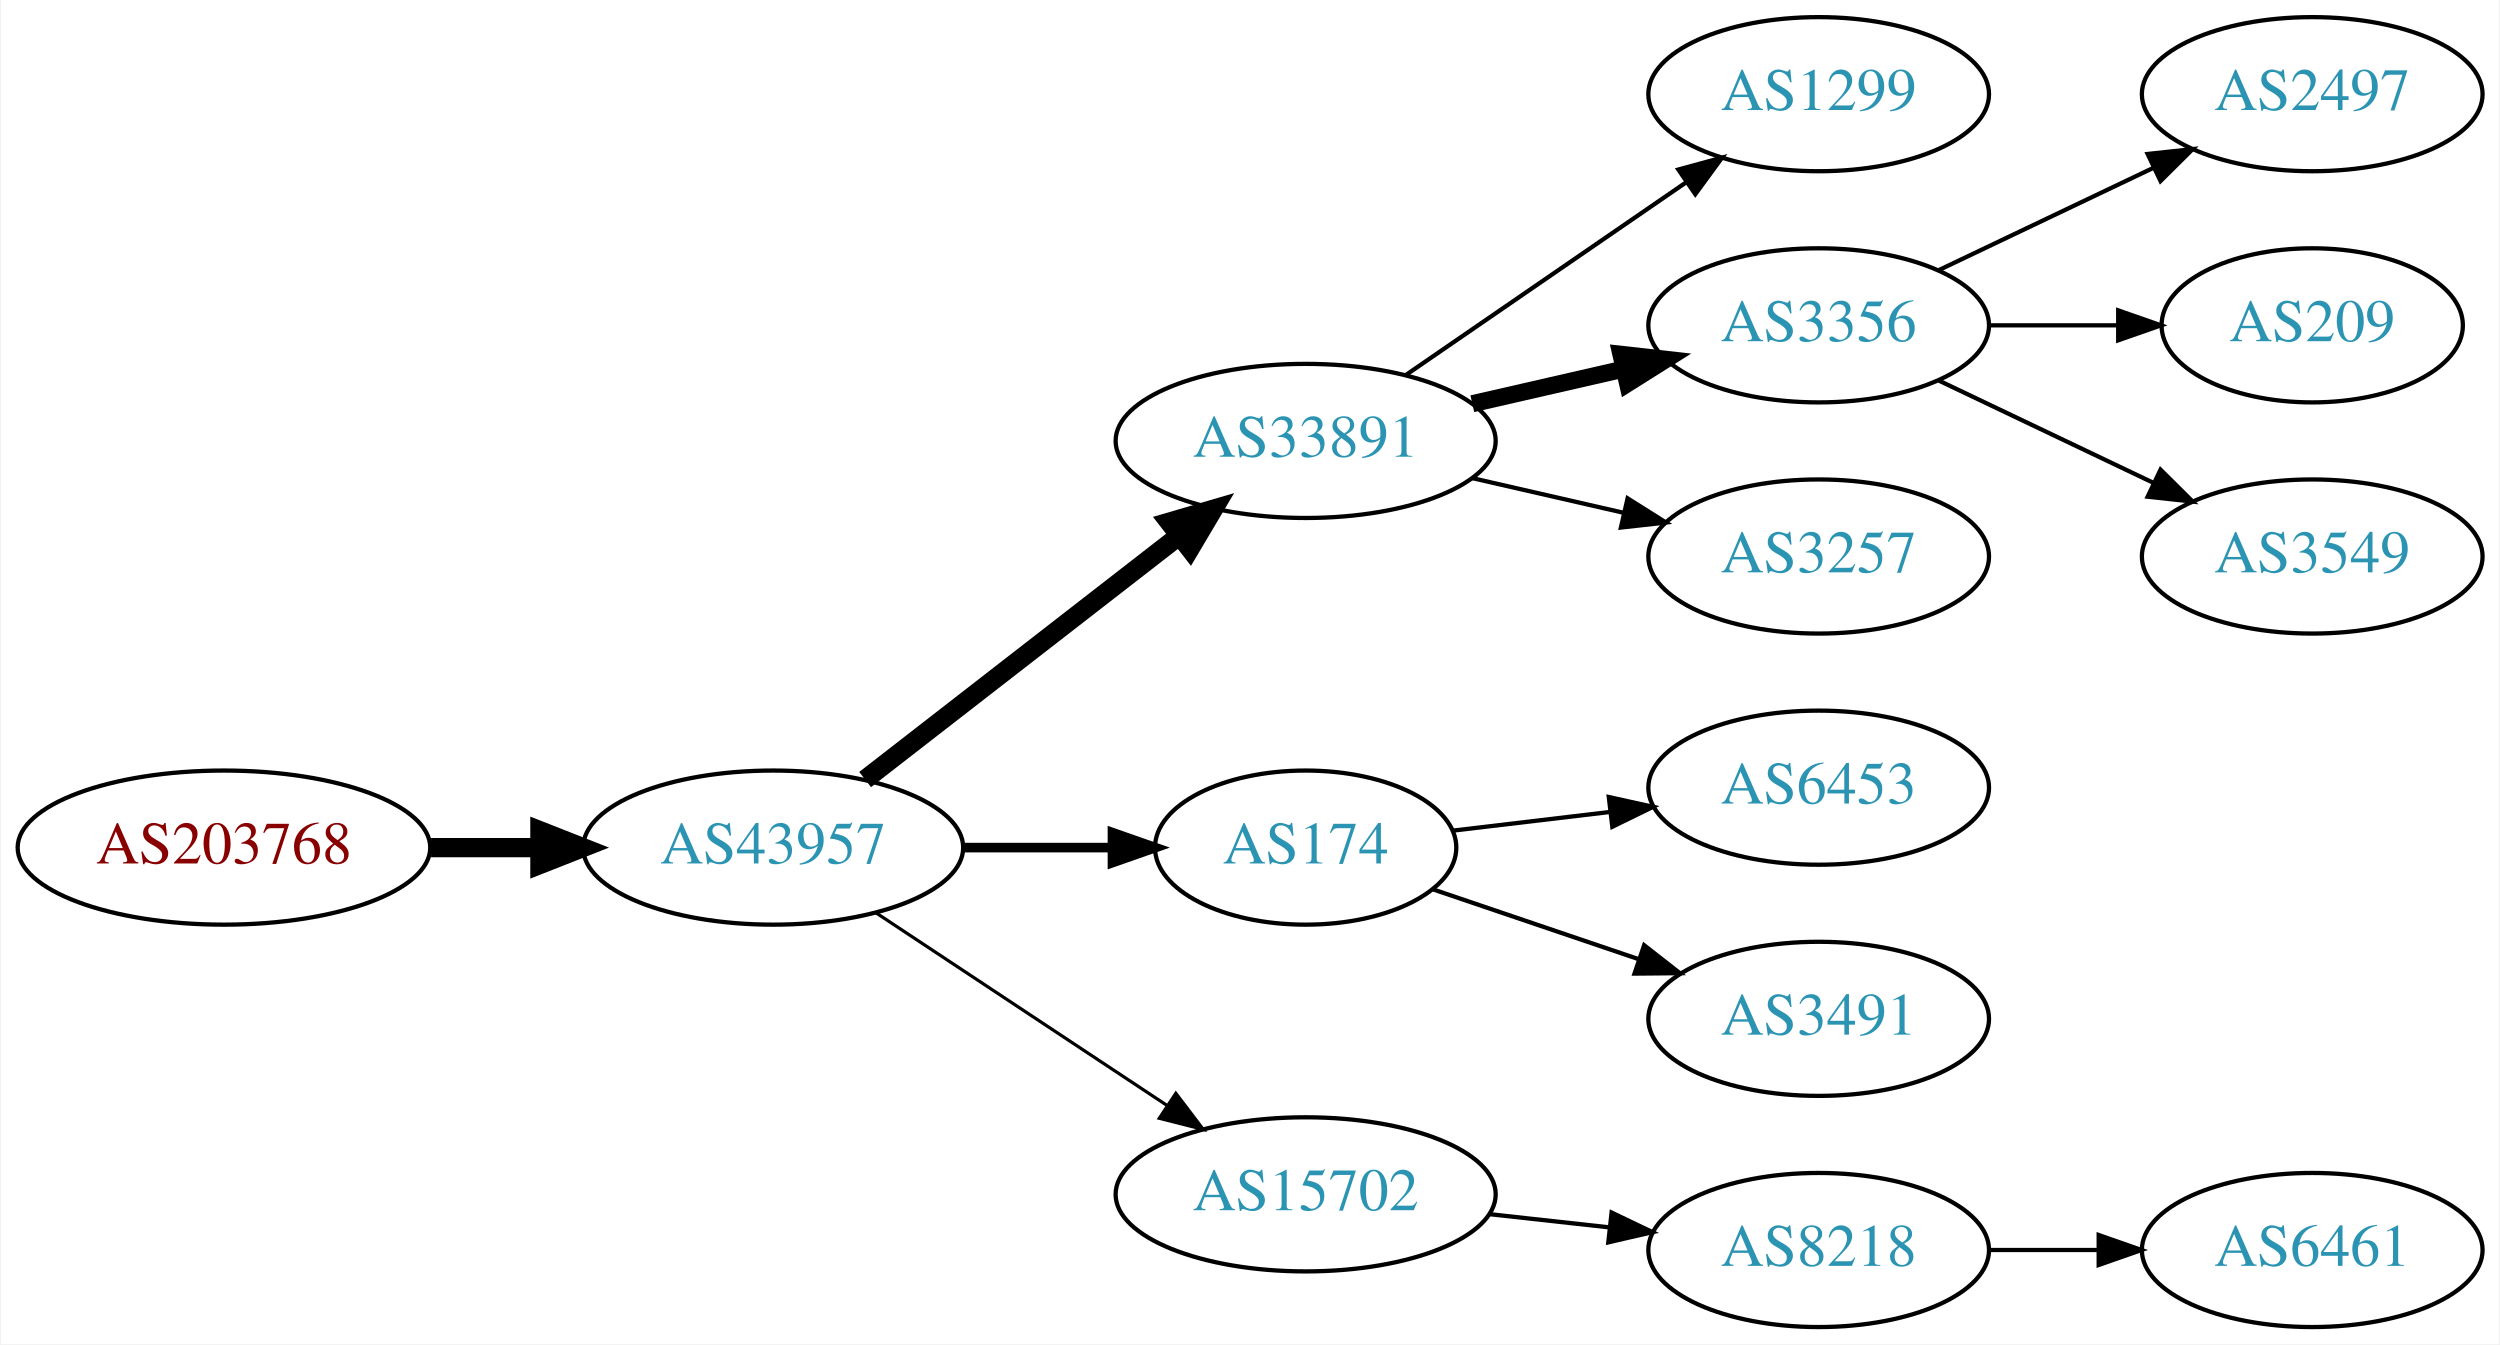
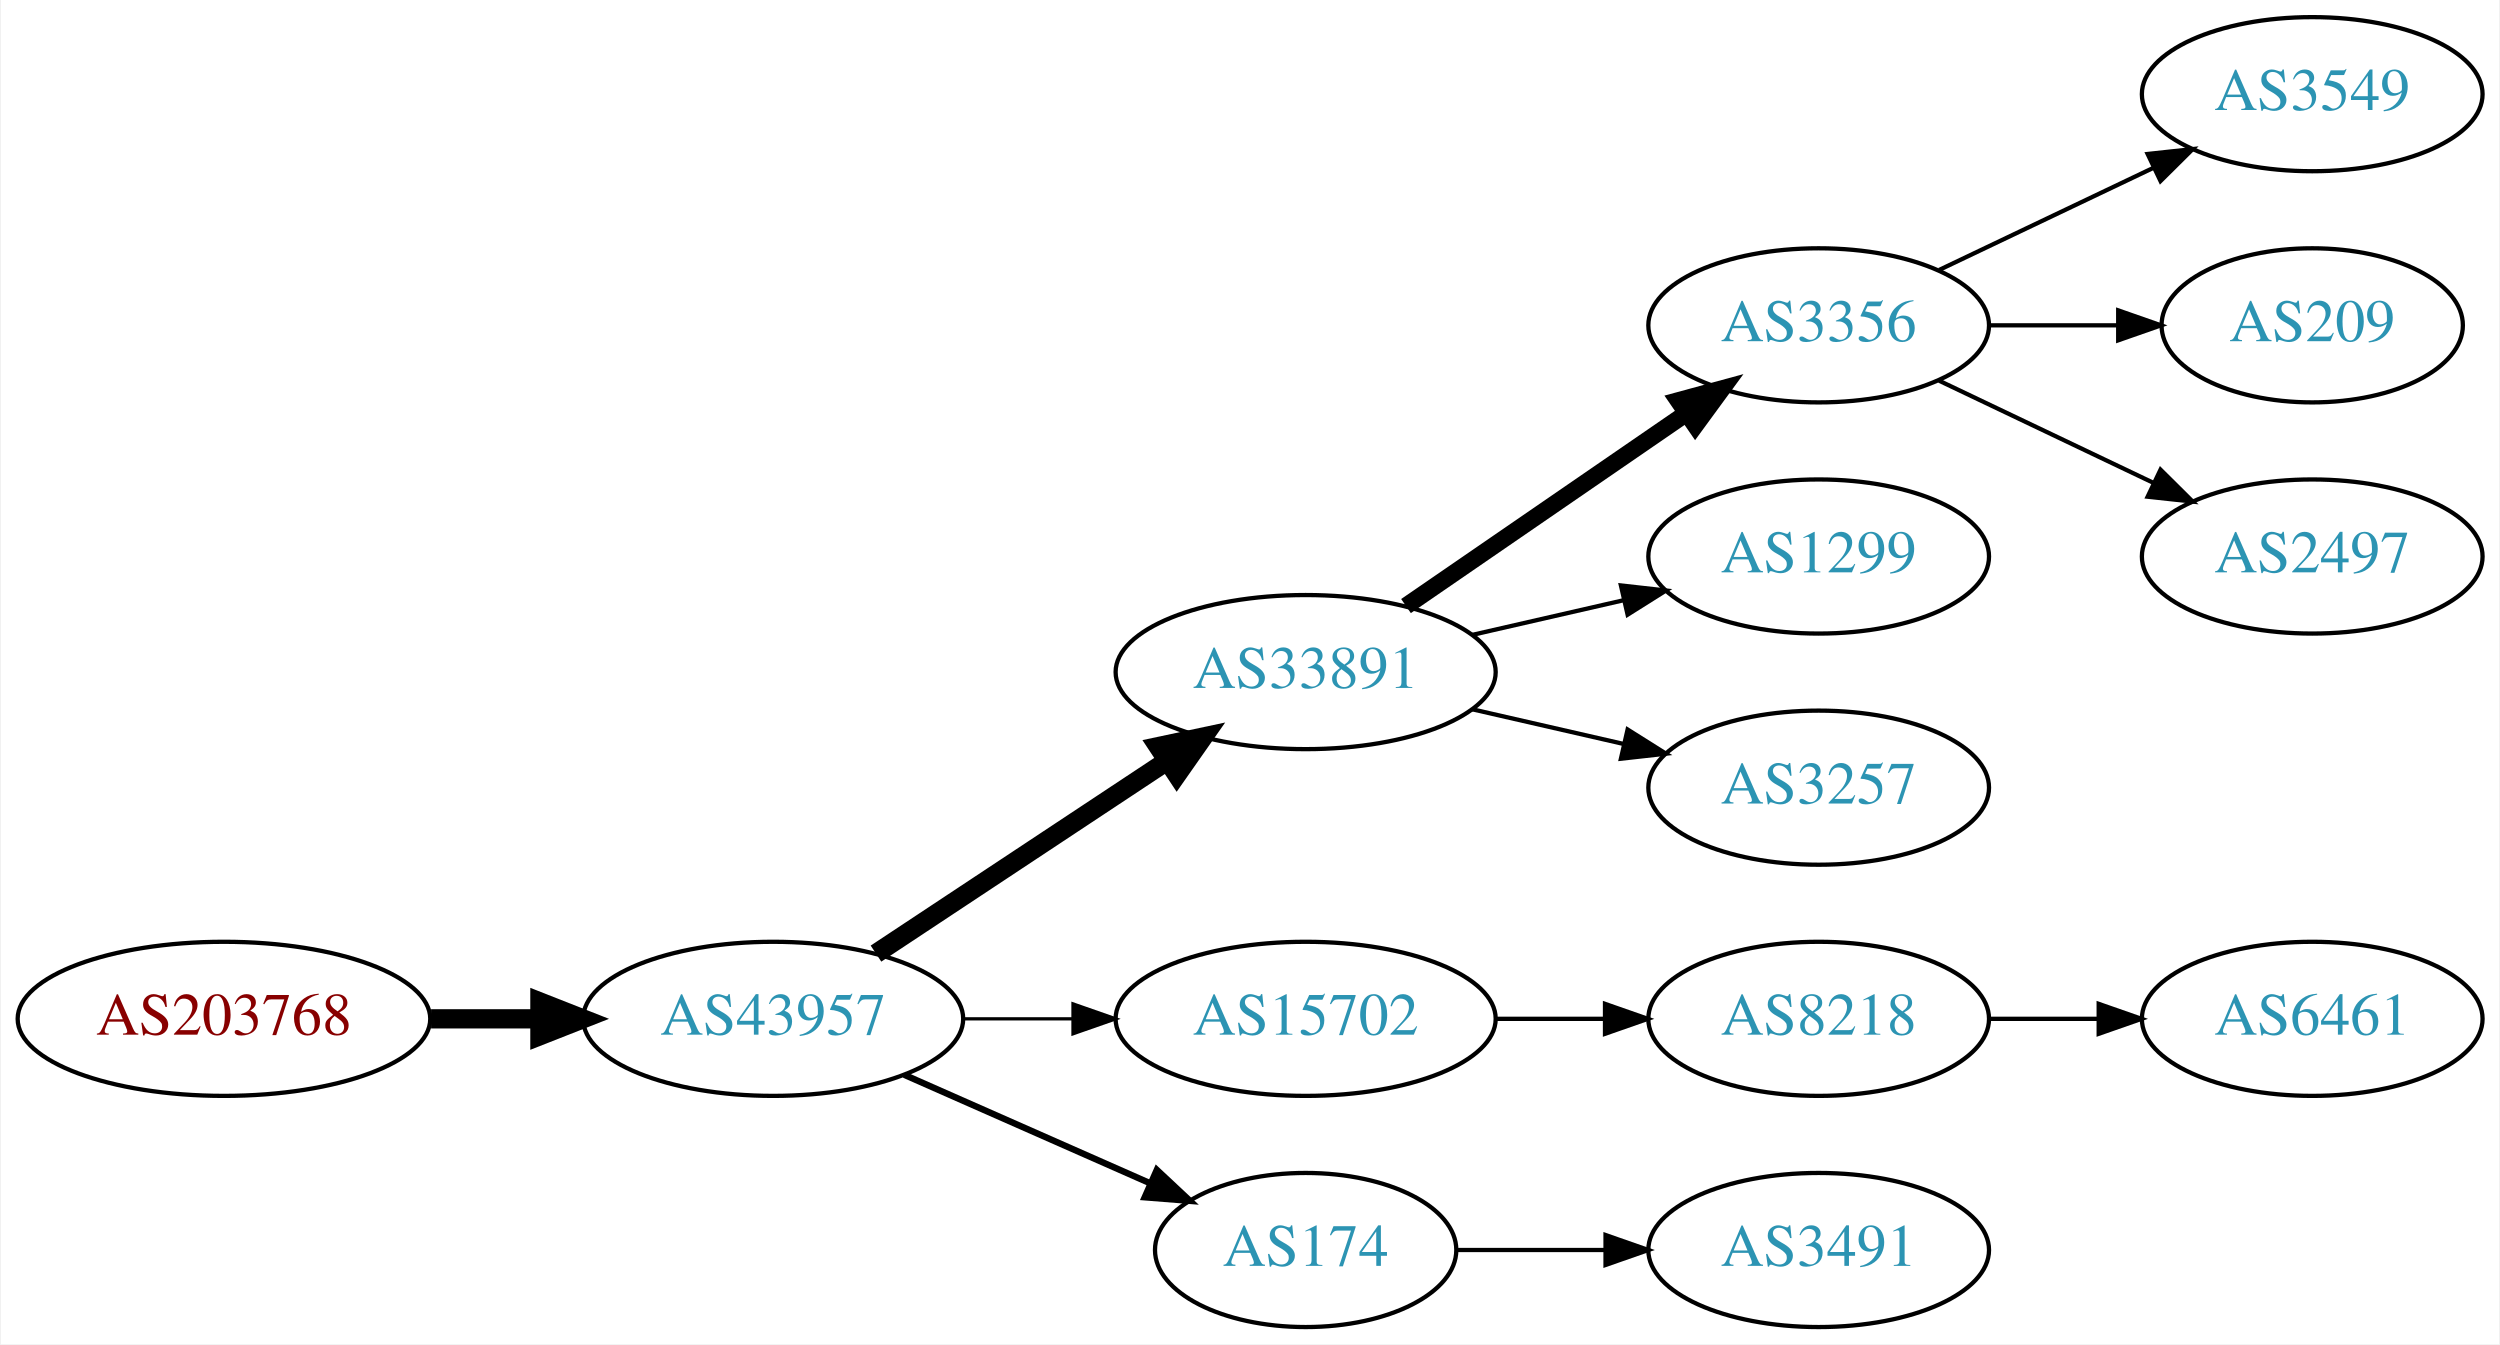
<svg xmlns="http://www.w3.org/2000/svg" xmlns:xlink="http://www.w3.org/1999/xlink" width="584pt" height="314pt" viewBox="0.00 0.00 583.56 314.00">
  <g id="graph0" class="graph" transform="scale(1 1) rotate(0) translate(4 310)">
    <polygon fill="white" stroke="none" points="-4,4 -4,-310 579.562,-310 579.562,4 -4,4" />
    <g id="node1" class="node">
      <g id="a_node1">
        <a xlink:href="/asn/203768" xlink:title="AS203768 ~ Energie-Control Austria [AT]">
-           <ellipse fill="#ffffff" stroke="black" cx="48.096" cy="-112" rx="48.192" ry="18" />
-           <text text-anchor="middle" x="48.096" y="-108.3" font-family="Times,serif" font-size="14.00" fill="#880000">AS203768</text>
+           <ellipse fill="#ffffff" stroke="black" cx="48.096" cy="-72" rx="48.192" ry="18" />
+           <text text-anchor="middle" x="48.096" y="-68.3" font-family="Times,serif" font-size="14.00" fill="#880000">AS203768</text>
        </a>
      </g>
    </g>
    <g id="node2" class="node">
      <g id="a_node2">
        <a xlink:href="/asn/43957" xlink:title="AS43957 ~ WNT Telecommunication GmbH [AT]">
-           <ellipse fill="#ffffff" stroke="black" cx="176.388" cy="-112" rx="44.393" ry="18" />
-           <text text-anchor="middle" x="176.388" y="-108.3" font-family="Times,serif" font-size="14.00" fill="#2c94b3">AS43957</text>
+           <ellipse fill="#ffffff" stroke="black" cx="176.388" cy="-72" rx="44.393" ry="18" />
+           <text text-anchor="middle" x="176.388" y="-68.3" font-family="Times,serif" font-size="14.00" fill="#2c94b3">AS43957</text>
        </a>
      </g>
    </g>
    <g id="edge1" class="edge">
-       <path fill="none" stroke="black" stroke-width="4.5" d="M96.481,-112C104.742,-112 113.386,-112 121.799,-112" />
-       <polygon fill="black" stroke="black" stroke-width="4.5" points="121.904,-115.938 131.904,-112 121.904,-108.063 121.904,-115.938" />
+       <path fill="none" stroke="black" stroke-width="4.5" d="M96.481,-72C104.742,-72 113.386,-72 121.799,-72" />
+       <polygon fill="black" stroke="black" stroke-width="4.5" points="121.904,-75.938 131.904,-72 121.904,-68.063 121.904,-75.938" />
    </g>
    <g id="node3" class="node">
      <g id="a_node3">
        <a xlink:href="/asn/33891" xlink:title="AS33891 ~ CORE-BACKBONE GMBH GLOBAL NETWORK [DE]">
-           <ellipse fill="#ffffff" stroke="black" cx="300.78" cy="-207" rx="44.393" ry="18" />
-           <text text-anchor="middle" x="300.78" y="-203.3" font-family="Times,serif" font-size="14.00" fill="#2c94b3">AS33891</text>
+           <ellipse fill="#ffffff" stroke="black" cx="300.78" cy="-153" rx="44.393" ry="18" />
+           <text text-anchor="middle" x="300.78" y="-149.3" font-family="Times,serif" font-size="14.00" fill="#2c94b3">AS33891</text>
        </a>
      </g>
    </g>
    <g id="edge2" class="edge">
-       <path fill="none" stroke="black" stroke-width="4.5" d="M197.873,-127.901C217.907,-143.451 248.593,-167.269 271.059,-184.707" />
-       <polygon fill="black" stroke="black" stroke-width="4.5" points="268.913,-188.026 279.227,-191.047 273.742,-181.805 268.913,-188.026" />
+       <path fill="none" stroke="black" stroke-width="4.5" d="M200.409,-87.236C219.641,-99.963 247.248,-118.234 268.485,-132.289" />
+       <polygon fill="black" stroke="black" stroke-width="4.5" points="266.35,-135.597 276.862,-137.833 270.696,-129.03 266.35,-135.597" />
    </g>
    <g id="node4" class="node">
      <g id="a_node4">
-         <a xlink:href="/asn/174" xlink:title="AS174 ~ Cogent Communications [US]">
-           <ellipse fill="#ffffff" stroke="black" cx="300.78" cy="-112" rx="35.194" ry="18" />
-           <text text-anchor="middle" x="300.78" y="-108.3" font-family="Times,serif" font-size="14.00" fill="#2c94b3">AS174</text>
+         <a xlink:href="/asn/15702" xlink:title="AS15702 ~ Onstage Online GmbH [AT]">
+           <ellipse fill="#ffffff" stroke="black" cx="300.78" cy="-72" rx="44.393" ry="18" />
+           <text text-anchor="middle" x="300.78" y="-68.3" font-family="Times,serif" font-size="14.00" fill="#2c94b3">AS15702</text>
        </a>
      </g>
    </g>
    <g id="edge3" class="edge">
-       <path fill="none" stroke="black" stroke-width="2.25" d="M220.883,-112C232.141,-112 244.273,-112 255.566,-112" />
-       <polygon fill="black" stroke="black" stroke-width="2.25" points="255.654,-115.5 265.654,-112 255.654,-108.5 255.654,-115.5" />
+       <path fill="none" stroke="black" stroke-width="0.75" d="M220.883,-72C229.089,-72 237.761,-72 246.233,-72" />
+       <polygon fill="black" stroke="black" stroke-width="0.75" points="246.424,-75.5 256.424,-72 246.424,-68.5 246.424,-75.5" />
    </g>
    <g id="node5" class="node">
      <g id="a_node5">
-         <a xlink:href="/asn/15702" xlink:title="AS15702 ~ Onstage Online GmbH [AT]">
-           <ellipse fill="#ffffff" stroke="black" cx="300.78" cy="-31" rx="44.393" ry="18" />
-           <text text-anchor="middle" x="300.78" y="-27.3" font-family="Times,serif" font-size="14.00" fill="#2c94b3">AS15702</text>
+         <a xlink:href="/asn/174" xlink:title="AS174 ~ Cogent Communications [US]">
+           <ellipse fill="#ffffff" stroke="black" cx="300.78" cy="-18" rx="35.194" ry="18" />
+           <text text-anchor="middle" x="300.78" y="-14.3" font-family="Times,serif" font-size="14.00" fill="#2c94b3">AS174</text>
        </a>
      </g>
    </g>
    <g id="edge4" class="edge">
-       <path fill="none" stroke="black" stroke-width="0.75" d="M200.409,-96.764C219.641,-84.037 247.248,-65.766 268.485,-51.711" />
-       <polygon fill="black" stroke="black" stroke-width="0.75" points="270.454,-54.605 276.862,-46.167 266.591,-48.767 270.454,-54.605" />
+       <path fill="none" stroke="black" stroke-width="1.5" d="M207.015,-58.928C224.286,-51.308 246.177,-41.65 264.355,-33.629" />
+       <polygon fill="black" stroke="black" stroke-width="1.5" points="266.012,-36.724 273.749,-29.485 263.187,-30.32 266.012,-36.724" />
    </g>
    <g id="node6" class="node">
      <g id="a_node6">
-         <a xlink:href="/asn/1299" xlink:title="AS1299 ~ Telia Carrier [EU]">
-           <ellipse fill="#ffffff" stroke="black" cx="420.622" cy="-288" rx="39.794" ry="18" />
-           <text text-anchor="middle" x="420.622" y="-284.3" font-family="Times,serif" font-size="14.00" fill="#2c94b3">AS1299</text>
-         </a>
-       </g>
-     </g>
-     <g id="edge5" class="edge">
-       <path fill="none" stroke="black" d="M324.222,-222.426C342.804,-235.198 369.365,-253.455 389.744,-267.463" />
-       <polygon fill="black" stroke="black" points="387.835,-270.398 398.058,-273.178 391.8,-264.629 387.835,-270.398" />
-     </g>
-     <g id="node7" class="node">
-       <g id="a_node7">
        <a xlink:href="/asn/3356" xlink:title="AS3356 ~ Level 3 Parent, LLC [US]">
          <ellipse fill="#ffffff" stroke="black" cx="420.622" cy="-234" rx="39.794" ry="18" />
          <text text-anchor="middle" x="420.622" y="-230.3" font-family="Times,serif" font-size="14.00" fill="#2c94b3">AS3356</text>
        </a>
      </g>
    </g>
+     <g id="edge5" class="edge">
+       <path fill="none" stroke="black" stroke-width="4" d="M324.222,-168.426C342.804,-181.198 369.365,-199.455 389.744,-213.463" />
+       <polygon fill="black" stroke="black" stroke-width="4" points="387.835,-216.398 398.058,-219.178 391.8,-210.629 387.835,-216.398" />
+     </g>
+     <g id="node7" class="node">
+       <g id="a_node7">
+         <a xlink:href="/asn/1299" xlink:title="AS1299 ~ Telia Carrier [EU]">
+           <ellipse fill="#ffffff" stroke="black" cx="420.622" cy="-180" rx="39.794" ry="18" />
+           <text text-anchor="middle" x="420.622" y="-176.3" font-family="Times,serif" font-size="14.00" fill="#2c94b3">AS1299</text>
+         </a>
+       </g>
+     </g>
    <g id="edge6" class="edge">
-       <path fill="none" stroke="black" stroke-width="4" d="M339.714,-215.692C350.955,-218.267 363.368,-221.111 374.991,-223.774" />
-       <polygon fill="black" stroke="black" stroke-width="4" points="374.424,-227.235 384.953,-226.057 375.987,-220.412 374.424,-227.235" />
+       <path fill="none" stroke="black" d="M339.714,-161.692C350.955,-164.267 363.368,-167.111 374.991,-169.774" />
+       <polygon fill="black" stroke="black" points="374.424,-173.235 384.953,-172.057 375.987,-166.412 374.424,-173.235" />
    </g>
    <g id="node8" class="node">
      <g id="a_node8">
        <a xlink:href="/asn/3257" xlink:title="AS3257 ~ GTT [DE]">
-           <ellipse fill="#ffffff" stroke="black" cx="420.622" cy="-180" rx="39.794" ry="18" />
-           <text text-anchor="middle" x="420.622" y="-176.3" font-family="Times,serif" font-size="14.00" fill="#2c94b3">AS3257</text>
+           <ellipse fill="#ffffff" stroke="black" cx="420.622" cy="-126" rx="39.794" ry="18" />
+           <text text-anchor="middle" x="420.622" y="-122.3" font-family="Times,serif" font-size="14.00" fill="#2c94b3">AS3257</text>
        </a>
      </g>
    </g>
    <g id="edge7" class="edge">
-       <path fill="none" stroke="black" d="M339.714,-198.308C350.955,-195.733 363.368,-192.889 374.991,-190.226" />
-       <polygon fill="black" stroke="black" points="375.987,-193.588 384.953,-187.943 374.424,-186.765 375.987,-193.588" />
+       <path fill="none" stroke="black" d="M339.714,-144.308C350.955,-141.733 363.368,-138.889 374.991,-136.226" />
+       <polygon fill="black" stroke="black" points="375.987,-139.588 384.953,-133.943 374.424,-132.765 375.987,-139.588" />
    </g>
    <g id="node12" class="node">
      <g id="a_node12">
-         <a xlink:href="/asn/6453" xlink:title="AS6453 ~ TATA COMMUNICATIONS (AMERICA) INC [US]">
-           <ellipse fill="#ffffff" stroke="black" cx="420.622" cy="-126" rx="39.794" ry="18" />
-           <text text-anchor="middle" x="420.622" y="-122.3" font-family="Times,serif" font-size="14.00" fill="#2c94b3">AS6453</text>
+         <a xlink:href="/asn/8218" xlink:title="AS8218 ~ legacy Neotelecoms [FR]">
+           <ellipse fill="#ffffff" stroke="black" cx="420.622" cy="-72" rx="39.794" ry="18" />
+           <text text-anchor="middle" x="420.622" y="-68.3" font-family="Times,serif" font-size="14.00" fill="#2c94b3">AS8218</text>
        </a>
      </g>
    </g>
    <g id="edge11" class="edge">
-       <path fill="none" stroke="black" d="M335.233,-115.974C346.61,-117.326 359.555,-118.864 371.831,-120.322" />
-       <polygon fill="black" stroke="black" points="371.593,-123.819 381.936,-121.523 372.419,-116.867 371.593,-123.819" />
-     </g>
-     <g id="node13" class="node">
-       <g id="a_node13">
-         <a xlink:href="/asn/3491" xlink:title="AS3491 ~ PCCW Global, Inc. [US]">
-           <ellipse fill="#ffffff" stroke="black" cx="420.622" cy="-72" rx="39.794" ry="18" />
-           <text text-anchor="middle" x="420.622" y="-68.3" font-family="Times,serif" font-size="14.00" fill="#2c94b3">AS3491</text>
-         </a>
-       </g>
-     </g>
-     <g id="edge12" class="edge">
-       <path fill="none" stroke="black" d="M330.607,-102.215C345.053,-97.312 362.797,-91.289 378.631,-85.914" />
-       <polygon fill="black" stroke="black" points="379.853,-89.195 388.197,-82.667 377.603,-82.567 379.853,-89.195" />
+       <path fill="none" stroke="black" d="M344.991,-72C353.303,-72 362.066,-72 370.548,-72" />
+       <polygon fill="black" stroke="black" points="370.707,-75.5 380.707,-72 370.707,-68.5 370.707,-75.5" />
    </g>
    <g id="node14" class="node">
      <g id="a_node14">
-         <a xlink:href="/asn/8218" xlink:title="AS8218 ~ legacy Neotelecoms [FR]">
+         <a xlink:href="/asn/3491" xlink:title="AS3491 ~ PCCW Global, Inc. [US]">
          <ellipse fill="#ffffff" stroke="black" cx="420.622" cy="-18" rx="39.794" ry="18" />
-           <text text-anchor="middle" x="420.622" y="-14.3" font-family="Times,serif" font-size="14.00" fill="#2c94b3">AS8218</text>
+           <text text-anchor="middle" x="420.622" y="-14.3" font-family="Times,serif" font-size="14.00" fill="#2c94b3">AS3491</text>
        </a>
      </g>
    </g>
    <g id="edge13" class="edge">
-       <path fill="none" stroke="black" d="M343.658,-26.38C352.695,-25.383 362.316,-24.322 371.567,-23.301" />
-       <polygon fill="black" stroke="black" points="372.248,-26.747 381.804,-22.172 371.481,-19.79 372.248,-26.747" />
+       <path fill="none" stroke="black" d="M336.181,-18C347.005,-18 359.173,-18 370.8,-18" />
+       <polygon fill="black" stroke="black" points="370.831,-21.5 380.831,-18 370.831,-14.5 370.831,-21.5" />
    </g>
    <g id="node9" class="node">
      <g id="a_node9">
-         <a xlink:href="/asn/2497" xlink:title="AS2497 ~ Internet Initiative Japan Inc. [JP]">
+         <a xlink:href="/asn/3549" xlink:title="AS3549 ~ Level 3 Parent, LLC [US]">
          <ellipse fill="#ffffff" stroke="black" cx="535.915" cy="-288" rx="39.794" ry="18" />
-           <text text-anchor="middle" x="535.915" y="-284.3" font-family="Times,serif" font-size="14.00" fill="#2c94b3">AS2497</text>
+           <text text-anchor="middle" x="535.915" y="-284.3" font-family="Times,serif" font-size="14.00" fill="#2c94b3">AS3549</text>
        </a>
      </g>
    </g>
    <g id="edge8" class="edge">
      <path fill="none" stroke="black" d="M448.759,-246.934C463.753,-254.081 482.574,-263.052 498.797,-270.785" />
      <polygon fill="black" stroke="black" points="497.467,-274.028 508,-275.171 500.479,-267.709 497.467,-274.028" />
    </g>
    <g id="node10" class="node">
      <g id="a_node10">
        <a xlink:href="/asn/209" xlink:title="AS209 ~ CenturyLink Communications, LLC [US]">
          <ellipse fill="#ffffff" stroke="black" cx="535.915" cy="-234" rx="35.194" ry="18" />
          <text text-anchor="middle" x="535.915" y="-230.3" font-family="Times,serif" font-size="14.00" fill="#2c94b3">AS209</text>
        </a>
      </g>
    </g>
    <g id="edge9" class="edge">
      <path fill="none" stroke="black" d="M460.294,-234C470,-234 480.491,-234 490.453,-234" />
      <polygon fill="black" stroke="black" points="490.59,-237.5 500.59,-234 490.59,-230.5 490.59,-237.5" />
    </g>
    <g id="node11" class="node">
      <g id="a_node11">
-         <a xlink:href="/asn/3549" xlink:title="AS3549 ~ Level 3 Parent, LLC [US]">
+         <a xlink:href="/asn/2497" xlink:title="AS2497 ~ Internet Initiative Japan Inc. [JP]">
          <ellipse fill="#ffffff" stroke="black" cx="535.915" cy="-180" rx="39.794" ry="18" />
-           <text text-anchor="middle" x="535.915" y="-176.3" font-family="Times,serif" font-size="14.00" fill="#2c94b3">AS3549</text>
+           <text text-anchor="middle" x="535.915" y="-176.3" font-family="Times,serif" font-size="14.00" fill="#2c94b3">AS2497</text>
        </a>
      </g>
    </g>
    <g id="edge10" class="edge">
      <path fill="none" stroke="black" d="M448.759,-221.066C463.753,-213.919 482.574,-204.948 498.797,-197.215" />
      <polygon fill="black" stroke="black" points="500.479,-200.291 508,-192.829 497.467,-193.972 500.479,-200.291" />
    </g>
-     <g id="node15" class="node">
-       <g id="a_node15">
+     <g id="node13" class="node">
+       <g id="a_node13">
        <a xlink:href="/asn/6461" xlink:title="AS6461 ~ Zayo Bandwidth [US]">
-           <ellipse fill="#ffffff" stroke="black" cx="535.915" cy="-18" rx="39.794" ry="18" />
-           <text text-anchor="middle" x="535.915" y="-14.3" font-family="Times,serif" font-size="14.00" fill="#2c94b3">AS6461</text>
+           <ellipse fill="#ffffff" stroke="black" cx="535.915" cy="-72" rx="39.794" ry="18" />
+           <text text-anchor="middle" x="535.915" y="-68.3" font-family="Times,serif" font-size="14.00" fill="#2c94b3">AS6461</text>
        </a>
      </g>
    </g>
-     <g id="edge14" class="edge">
-       <path fill="none" stroke="black" d="M460.294,-18C468.497,-18 477.261,-18 485.794,-18" />
-       <polygon fill="black" stroke="black" points="486.033,-21.5 496.033,-18 486.033,-14.5 486.033,-21.5" />
+     <g id="edge12" class="edge">
+       <path fill="none" stroke="black" d="M460.294,-72C468.497,-72 477.261,-72 485.794,-72" />
+       <polygon fill="black" stroke="black" points="486.033,-75.5 496.033,-72 486.033,-68.5 486.033,-75.5" />
    </g>
  </g>
</svg>
